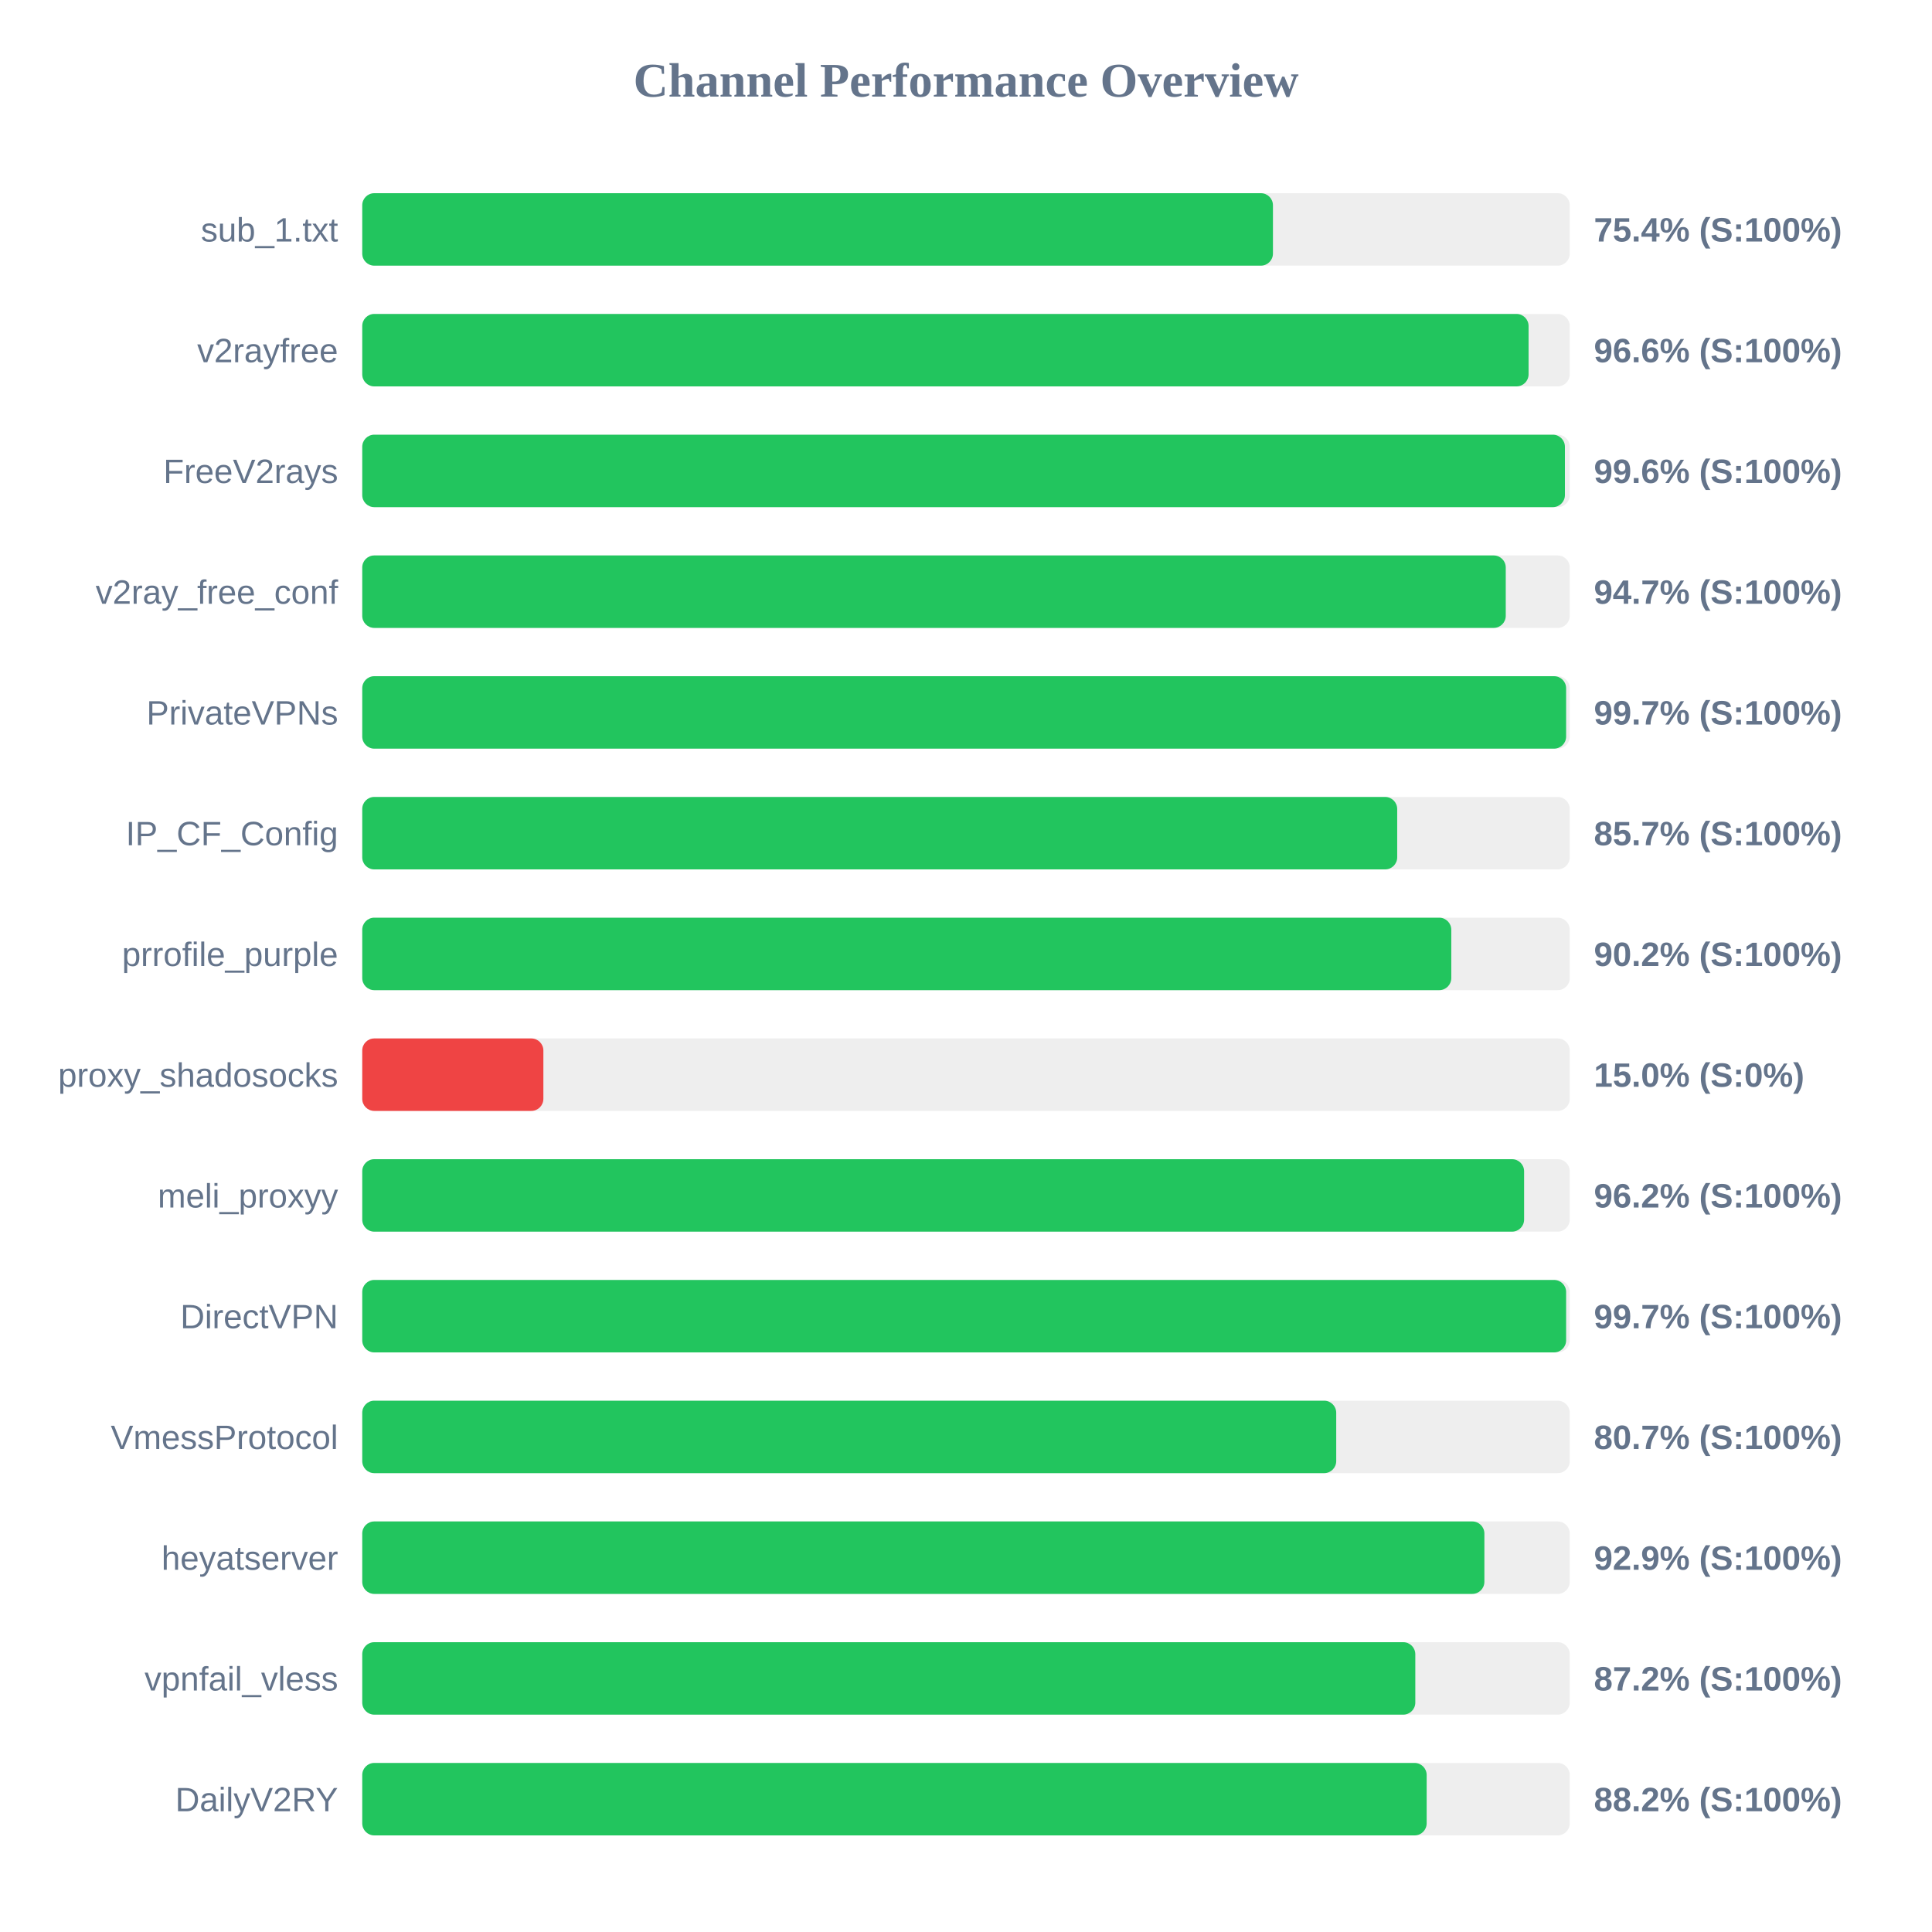
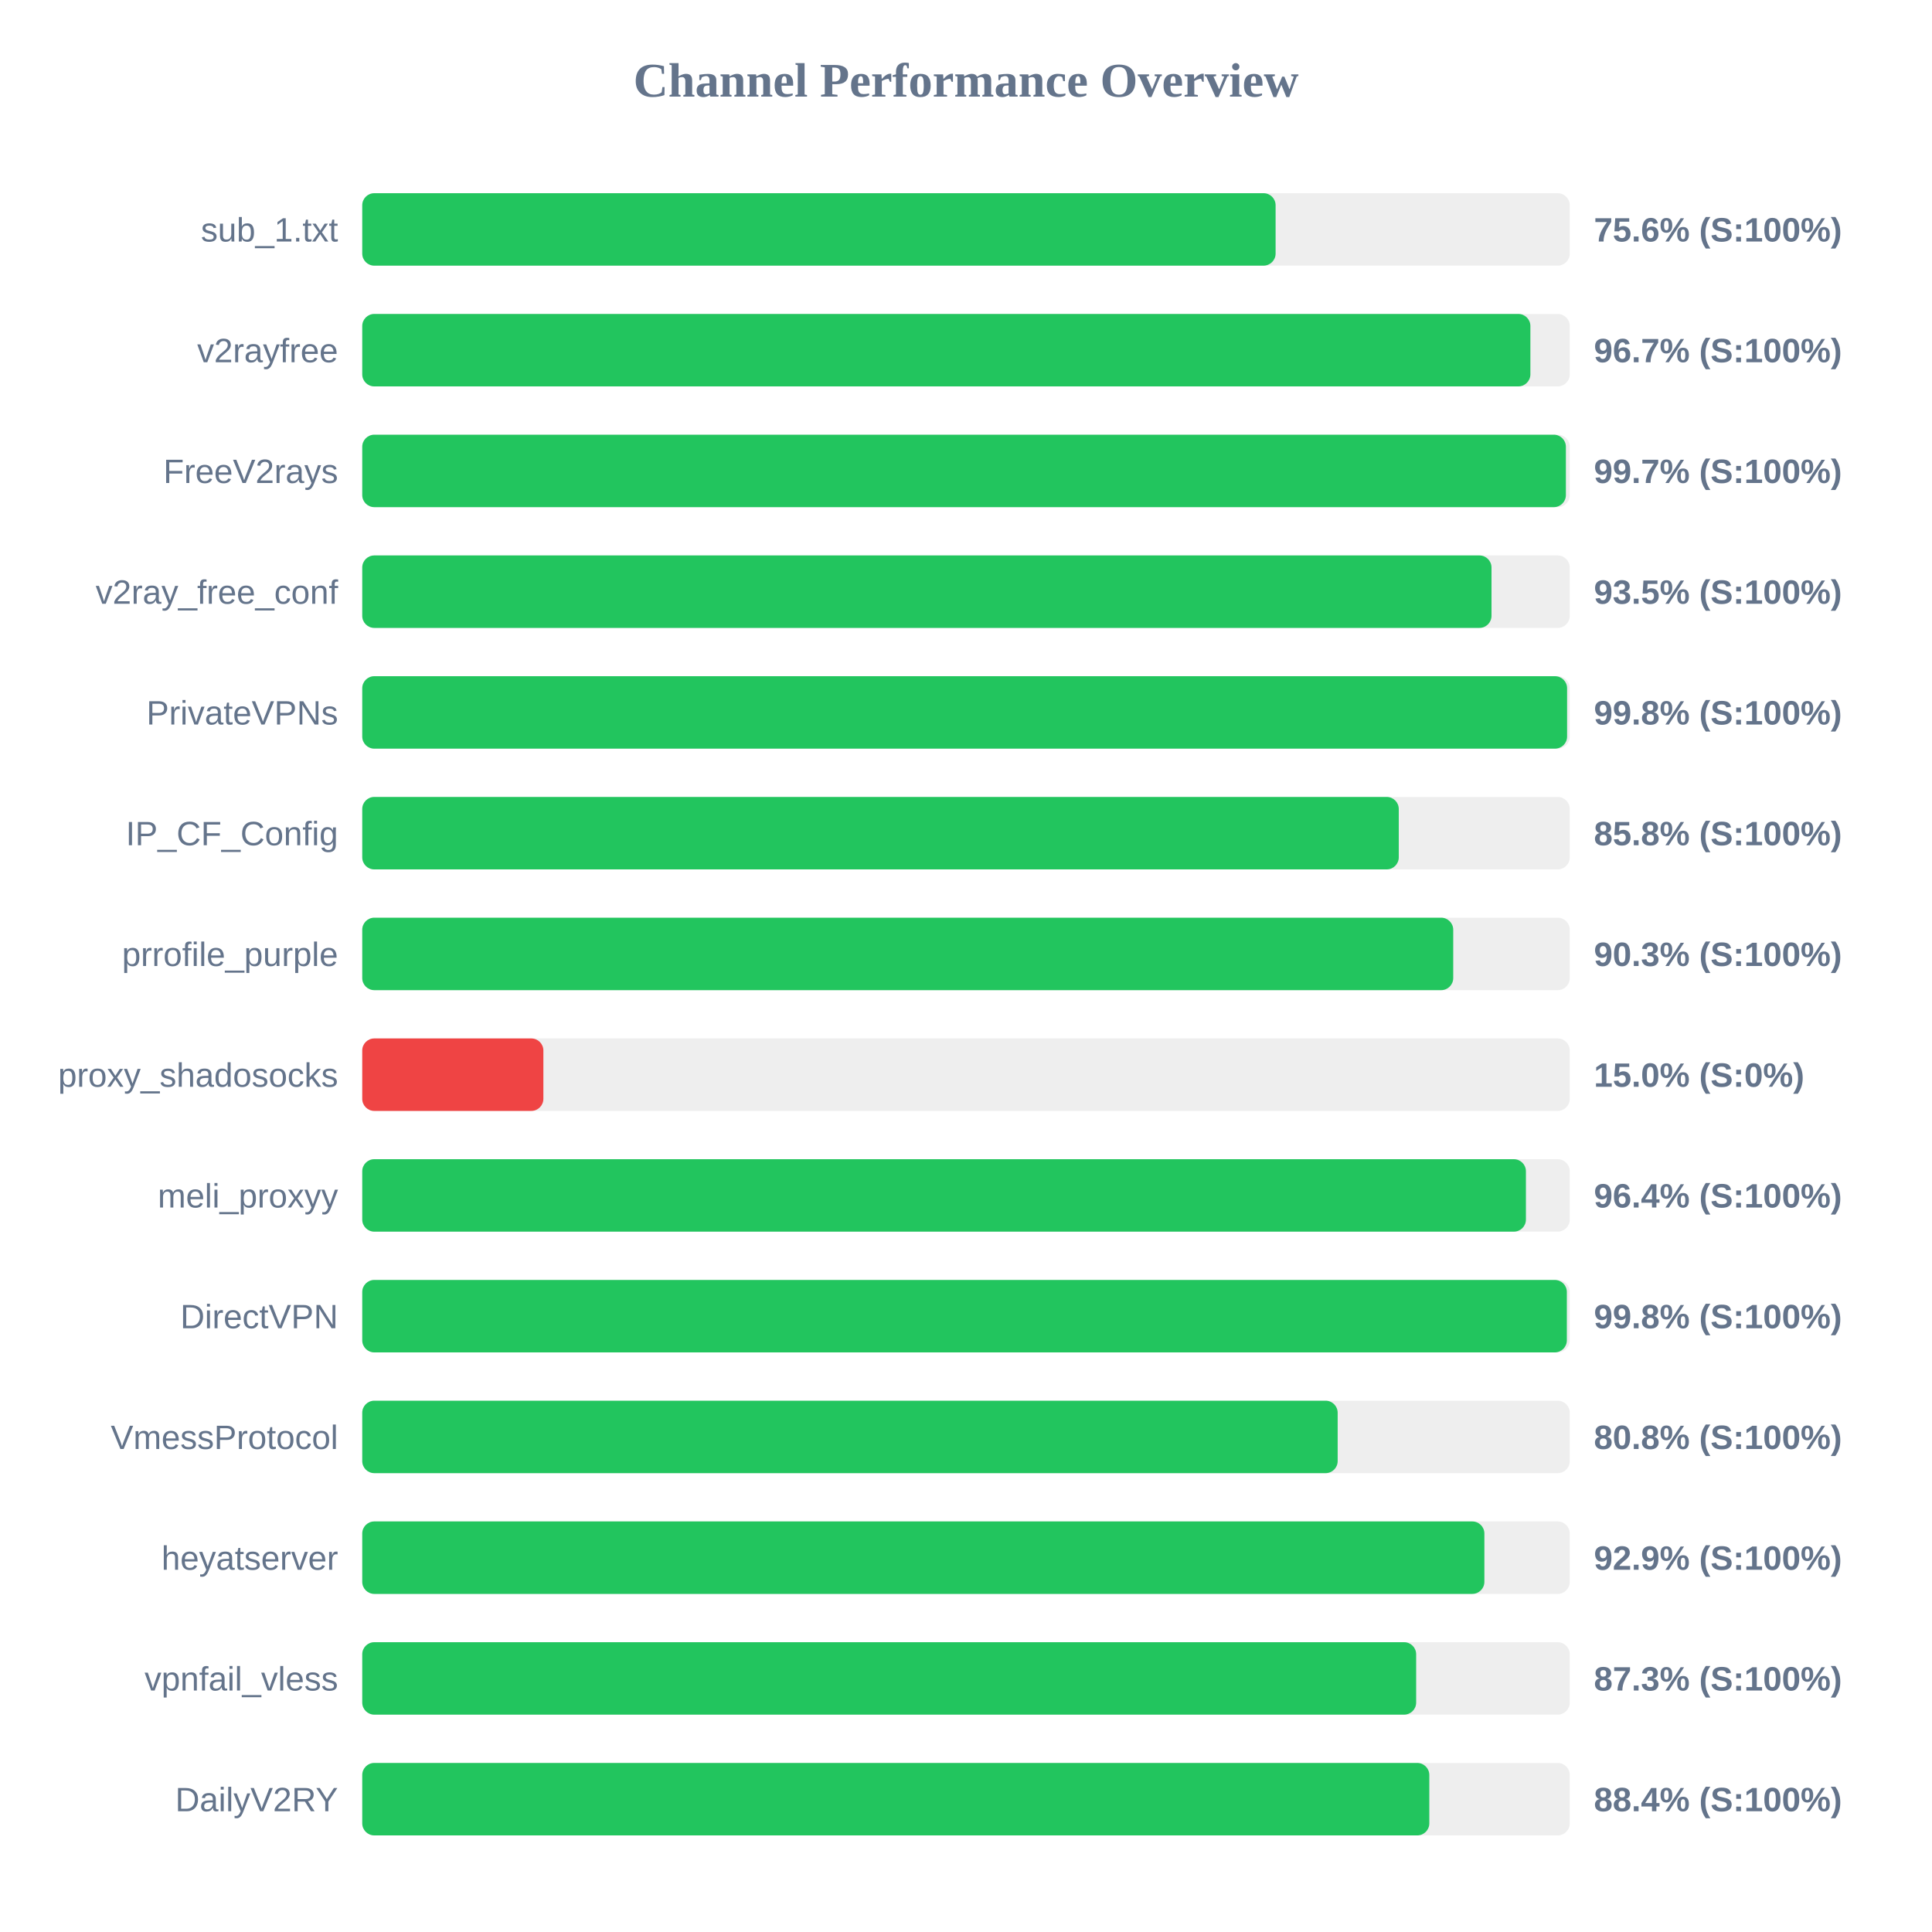
<svg xmlns="http://www.w3.org/2000/svg" width="800" height="800" version="1.1">
  <style>
        .row { font: 14px Arial; fill: #64748b; }
        .score { font: bold 14px Arial; fill: #64748b; }
    </style>
  <text x="400" y="40" text-anchor="middle" font-size="20px" font-weight="bold" fill="#64748b">Channel Performance Overview</text>
  <rect x="150" y="80" width="500" height="30" fill="#eee" rx="5" />
-   <rect x="150" y="80" width="377.1" height="30" fill="#22c55e" rx="5" />
+   <rect x="150" y="80" width="378.2" height="30" fill="#22c55e" rx="5" />
  <text x="140" y="100" text-anchor="end" class="row">sub_1.txt</text>
-   <text x="660" y="100" text-anchor="start" class="score">75.4% (S:100%)</text>
+   <text x="660" y="100" text-anchor="start" class="score">75.6% (S:100%)</text>
  <rect x="150" y="130" width="500" height="30" fill="#eee" rx="5" />
-   <rect x="150" y="130" width="482.95" height="30" fill="#22c55e" rx="5" />
+   <rect x="150" y="130" width="483.7" height="30" fill="#22c55e" rx="5" />
  <text x="140" y="150" text-anchor="end" class="row">v2rayfree</text>
-   <text x="660" y="150" text-anchor="start" class="score">96.6% (S:100%)</text>
+   <text x="660" y="150" text-anchor="start" class="score">96.7% (S:100%)</text>
  <rect x="150" y="180" width="500" height="30" fill="#eee" rx="5" />
-   <rect x="150" y="180" width="498.0" height="30" fill="#22c55e" rx="5" />
+   <rect x="150" y="180" width="498.4" height="30" fill="#22c55e" rx="5" />
  <text x="140" y="200" text-anchor="end" class="row">FreeV2rays</text>
-   <text x="660" y="200" text-anchor="start" class="score">99.6% (S:100%)</text>
+   <text x="660" y="200" text-anchor="start" class="score">99.7% (S:100%)</text>
  <rect x="150" y="230" width="500" height="30" fill="#eee" rx="5" />
-   <rect x="150" y="230" width="473.5" height="30" fill="#22c55e" rx="5" />
+   <rect x="150" y="230" width="467.6" height="30" fill="#22c55e" rx="5" />
  <text x="140" y="250" text-anchor="end" class="row">v2ray_free_conf</text>
-   <text x="660" y="250" text-anchor="start" class="score">94.7% (S:100%)</text>
+   <text x="660" y="250" text-anchor="start" class="score">93.5% (S:100%)</text>
  <rect x="150" y="280" width="500" height="30" fill="#eee" rx="5" />
-   <rect x="150" y="280" width="498.5" height="30" fill="#22c55e" rx="5" />
+   <rect x="150" y="280" width="498.9" height="30" fill="#22c55e" rx="5" />
  <text x="140" y="300" text-anchor="end" class="row">PrivateVPNs</text>
-   <text x="660" y="300" text-anchor="start" class="score">99.7% (S:100%)</text>
+   <text x="660" y="300" text-anchor="start" class="score">99.8% (S:100%)</text>
  <rect x="150" y="330" width="500" height="30" fill="#eee" rx="5" />
-   <rect x="150" y="330" width="428.55" height="30" fill="#22c55e" rx="5" />
+   <rect x="150" y="330" width="429.2" height="30" fill="#22c55e" rx="5" />
  <text x="140" y="350" text-anchor="end" class="row">IP_CF_Config</text>
-   <text x="660" y="350" text-anchor="start" class="score">85.7% (S:100%)</text>
+   <text x="660" y="350" text-anchor="start" class="score">85.8% (S:100%)</text>
  <rect x="150" y="380" width="500" height="30" fill="#eee" rx="5" />
-   <rect x="150" y="380" width="450.95" height="30" fill="#22c55e" rx="5" />
+   <rect x="150" y="380" width="451.75" height="30" fill="#22c55e" rx="5" />
  <text x="140" y="400" text-anchor="end" class="row">prrofile_purple</text>
-   <text x="660" y="400" text-anchor="start" class="score">90.2% (S:100%)</text>
+   <text x="660" y="400" text-anchor="start" class="score">90.3% (S:100%)</text>
  <rect x="150" y="430" width="500" height="30" fill="#eee" rx="5" />
  <rect x="150" y="430" width="75.0" height="30" fill="#ef4444" rx="5" />
  <text x="140" y="450" text-anchor="end" class="row">proxy_shadosocks</text>
  <text x="660" y="450" text-anchor="start" class="score">15.0% (S:0%)</text>
  <rect x="150" y="480" width="500" height="30" fill="#eee" rx="5" />
-   <rect x="150" y="480" width="481.1" height="30" fill="#22c55e" rx="5" />
+   <rect x="150" y="480" width="481.85" height="30" fill="#22c55e" rx="5" />
  <text x="140" y="500" text-anchor="end" class="row">meli_proxyy</text>
-   <text x="660" y="500" text-anchor="start" class="score">96.2% (S:100%)</text>
+   <text x="660" y="500" text-anchor="start" class="score">96.4% (S:100%)</text>
  <rect x="150" y="530" width="500" height="30" fill="#eee" rx="5" />
-   <rect x="150" y="530" width="498.5" height="30" fill="#22c55e" rx="5" />
+   <rect x="150" y="530" width="498.8" height="30" fill="#22c55e" rx="5" />
  <text x="140" y="550" text-anchor="end" class="row">DirectVPN</text>
-   <text x="660" y="550" text-anchor="start" class="score">99.7% (S:100%)</text>
+   <text x="660" y="550" text-anchor="start" class="score">99.8% (S:100%)</text>
  <rect x="150" y="580" width="500" height="30" fill="#eee" rx="5" />
-   <rect x="150" y="580" width="403.3" height="30" fill="#22c55e" rx="5" />
+   <rect x="150" y="580" width="403.9" height="30" fill="#22c55e" rx="5" />
  <text x="140" y="600" text-anchor="end" class="row">VmessProtocol</text>
-   <text x="660" y="600" text-anchor="start" class="score">80.7% (S:100%)</text>
+   <text x="660" y="600" text-anchor="start" class="score">80.8% (S:100%)</text>
  <rect x="150" y="630" width="500" height="30" fill="#eee" rx="5" />
  <rect x="150" y="630" width="464.65" height="30" fill="#22c55e" rx="5" />
  <text x="140" y="650" text-anchor="end" class="row">heyatserver</text>
  <text x="660" y="650" text-anchor="start" class="score">92.9% (S:100%)</text>
  <rect x="150" y="680" width="500" height="30" fill="#eee" rx="5" />
-   <rect x="150" y="680" width="436.05" height="30" fill="#22c55e" rx="5" />
+   <rect x="150" y="680" width="436.4" height="30" fill="#22c55e" rx="5" />
  <text x="140" y="700" text-anchor="end" class="row">vpnfail_vless</text>
-   <text x="660" y="700" text-anchor="start" class="score">87.2% (S:100%)</text>
+   <text x="660" y="700" text-anchor="start" class="score">87.3% (S:100%)</text>
  <rect x="150" y="730" width="500" height="30" fill="#eee" rx="5" />
-   <rect x="150" y="730" width="440.75" height="30" fill="#22c55e" rx="5" />
+   <rect x="150" y="730" width="441.85" height="30" fill="#22c55e" rx="5" />
  <text x="140" y="750" text-anchor="end" class="row">DailyV2RY</text>
-   <text x="660" y="750" text-anchor="start" class="score">88.2% (S:100%)</text>
+   <text x="660" y="750" text-anchor="start" class="score">88.4% (S:100%)</text>
</svg>
